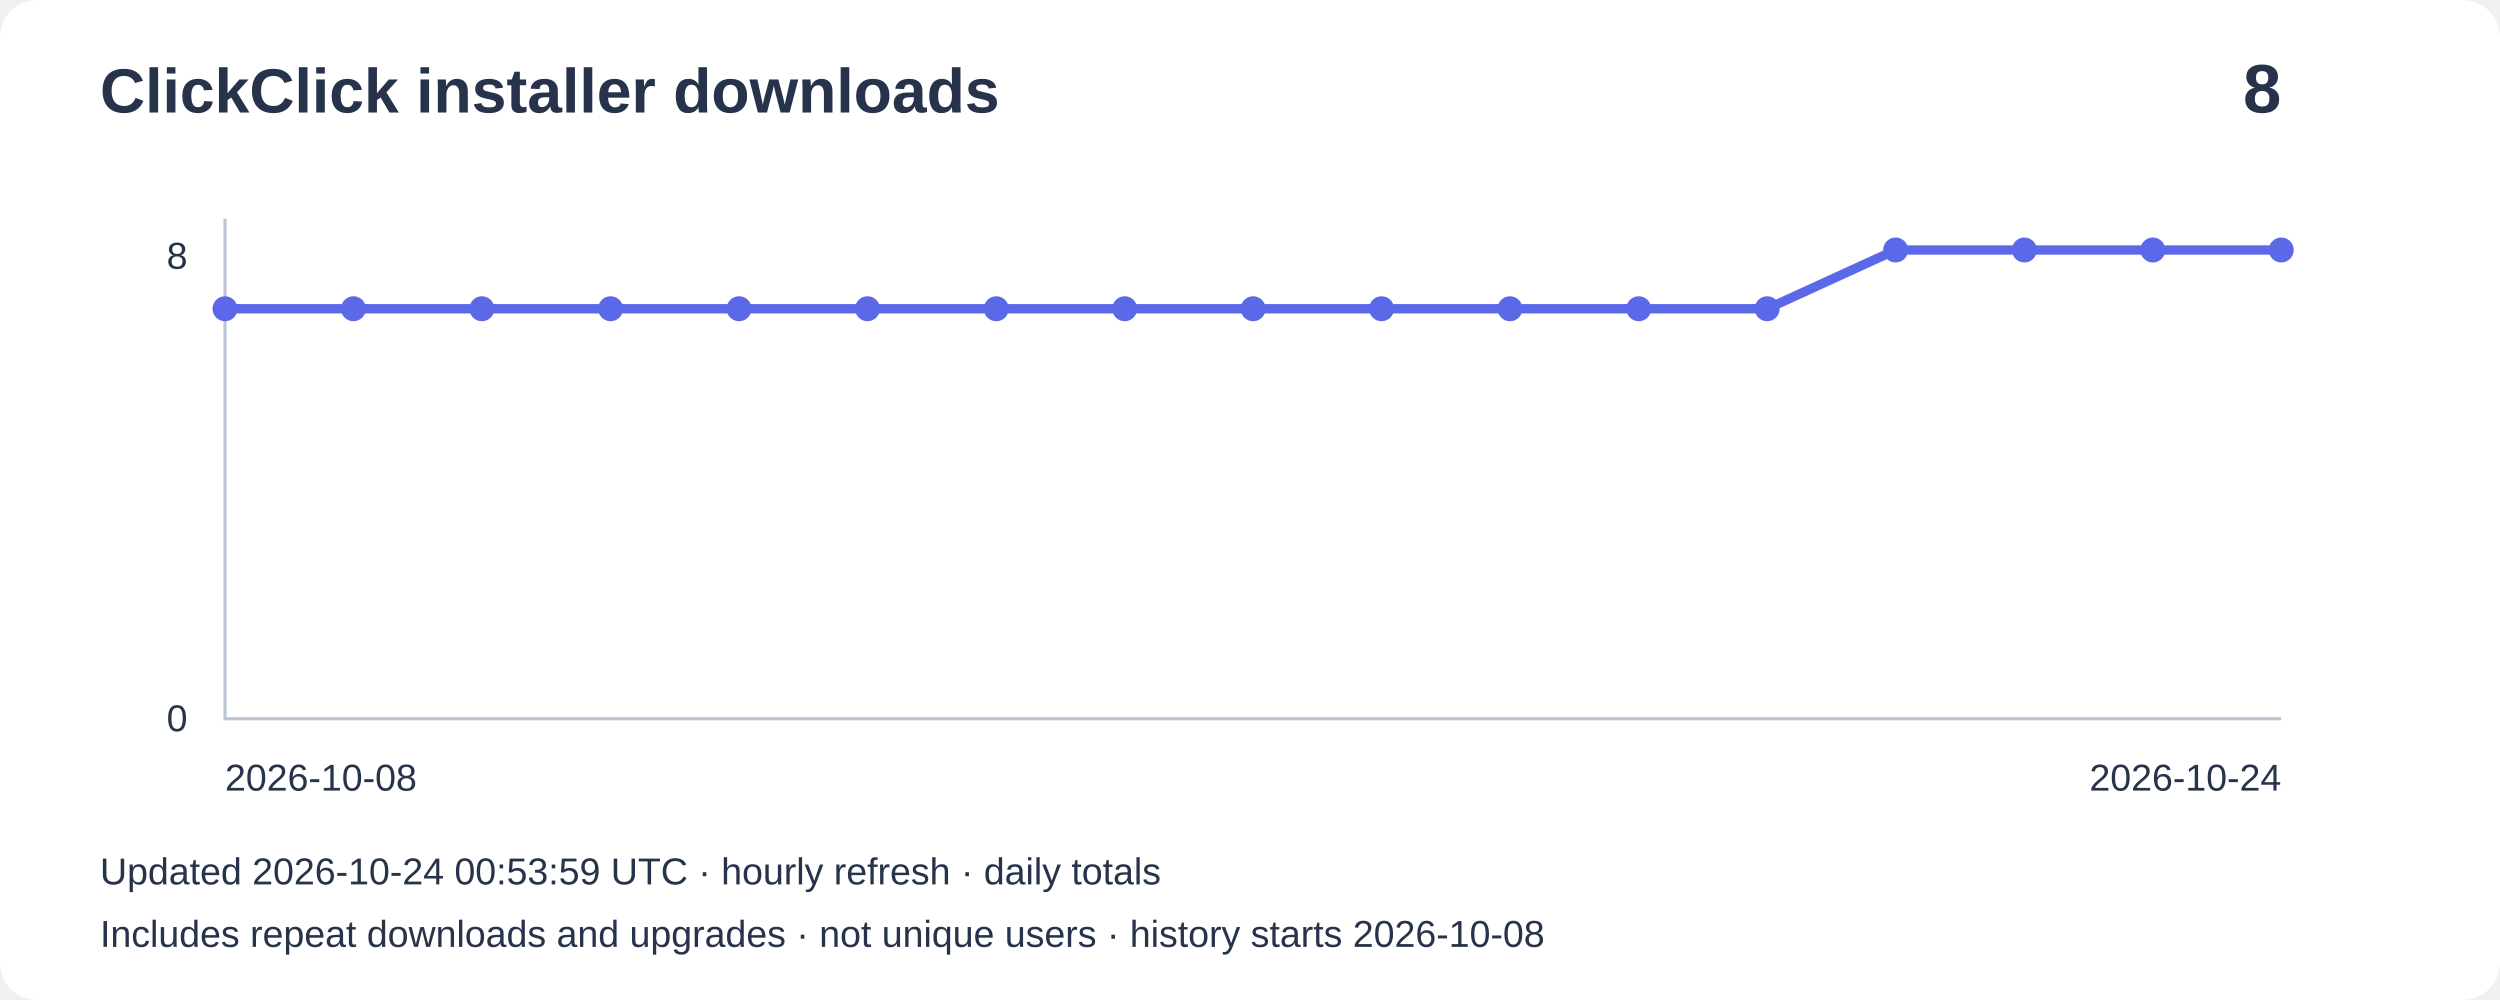
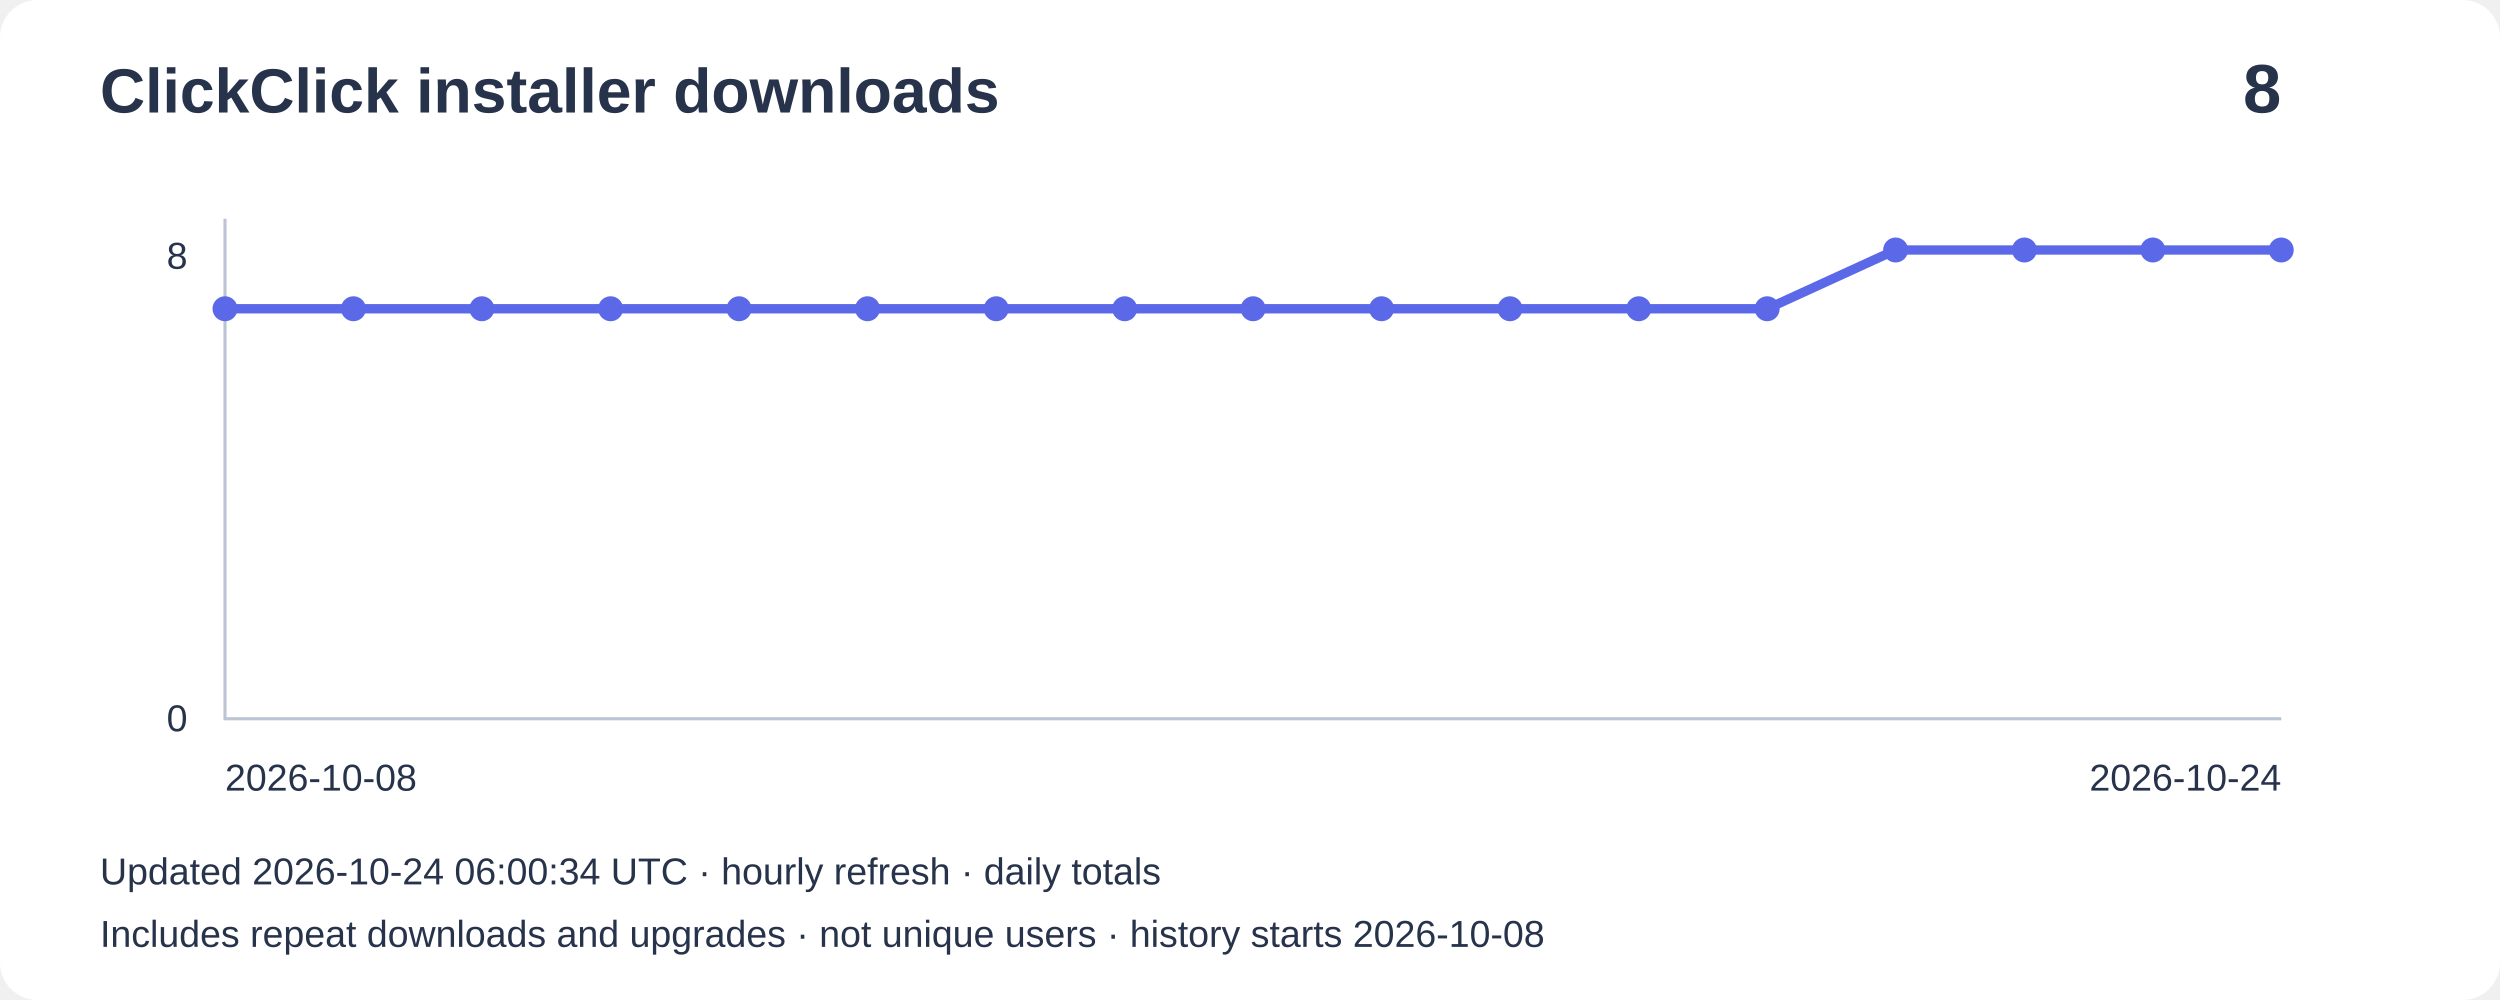
<svg xmlns="http://www.w3.org/2000/svg" width="800" height="320" viewBox="0 0 800 320" role="img" aria-label="Installer downloads: 8">
  <rect width="800" height="320" rx="12" fill="#ffffff" />
  <g font-family="Arial,sans-serif" fill="#27334b">
    <text x="32" y="36" font-size="20" font-weight="bold">ClickClick installer downloads</text>
    <text x="730" y="36" font-size="22" text-anchor="end" font-weight="bold">8</text>
    <path d="M72 70V230H730" fill="none" stroke="#bbc4d3" />
    <text x="60" y="86" text-anchor="end" font-size="12">8</text>
    <text x="60" y="234" text-anchor="end" font-size="12">0</text>
    <polyline points="72.0,98.8 113.1,98.8 154.2,98.8 195.4,98.8 236.5,98.8 277.6,98.8 318.8,98.8 359.9,98.8 401.0,98.8 442.1,98.8 483.2,98.8 524.4,98.8 565.5,98.8 606.6,80.0 647.8,80.0 688.9,80.0 730.0,80.0" fill="none" stroke="#5b69e8" stroke-width="3" />
    <circle cx="72.0" cy="98.8" r="4" fill="#5b69e8" />
    <circle cx="113.1" cy="98.8" r="4" fill="#5b69e8" />
    <circle cx="154.2" cy="98.8" r="4" fill="#5b69e8" />
    <circle cx="195.4" cy="98.8" r="4" fill="#5b69e8" />
    <circle cx="236.5" cy="98.8" r="4" fill="#5b69e8" />
    <circle cx="277.6" cy="98.8" r="4" fill="#5b69e8" />
    <circle cx="318.8" cy="98.8" r="4" fill="#5b69e8" />
    <circle cx="359.9" cy="98.8" r="4" fill="#5b69e8" />
    <circle cx="401.0" cy="98.8" r="4" fill="#5b69e8" />
    <circle cx="442.1" cy="98.8" r="4" fill="#5b69e8" />
    <circle cx="483.2" cy="98.8" r="4" fill="#5b69e8" />
    <circle cx="524.4" cy="98.8" r="4" fill="#5b69e8" />
    <circle cx="565.5" cy="98.8" r="4" fill="#5b69e8" />
    <circle cx="606.6" cy="80.0" r="4" fill="#5b69e8" />
    <circle cx="647.8" cy="80.0" r="4" fill="#5b69e8" />
    <circle cx="688.9" cy="80.0" r="4" fill="#5b69e8" />
    <circle cx="730.0" cy="80.0" r="4" fill="#5b69e8" />
    <text x="72" y="253" font-size="12">2026-10-08</text>
    <text x="730" y="253" text-anchor="end" font-size="12">2026-10-24</text>
-     <text x="32" y="283" font-size="12">Updated 2026-10-24 00:53:59 UTC · hourly refresh · daily totals</text>
+     <text x="32" y="283" font-size="12">Updated 2026-10-24 06:00:34 UTC · hourly refresh · daily totals</text>
    <text x="32" y="303" font-size="12">Includes repeat downloads and upgrades · not unique users · history starts 2026-10-08</text>
  </g>
</svg>
